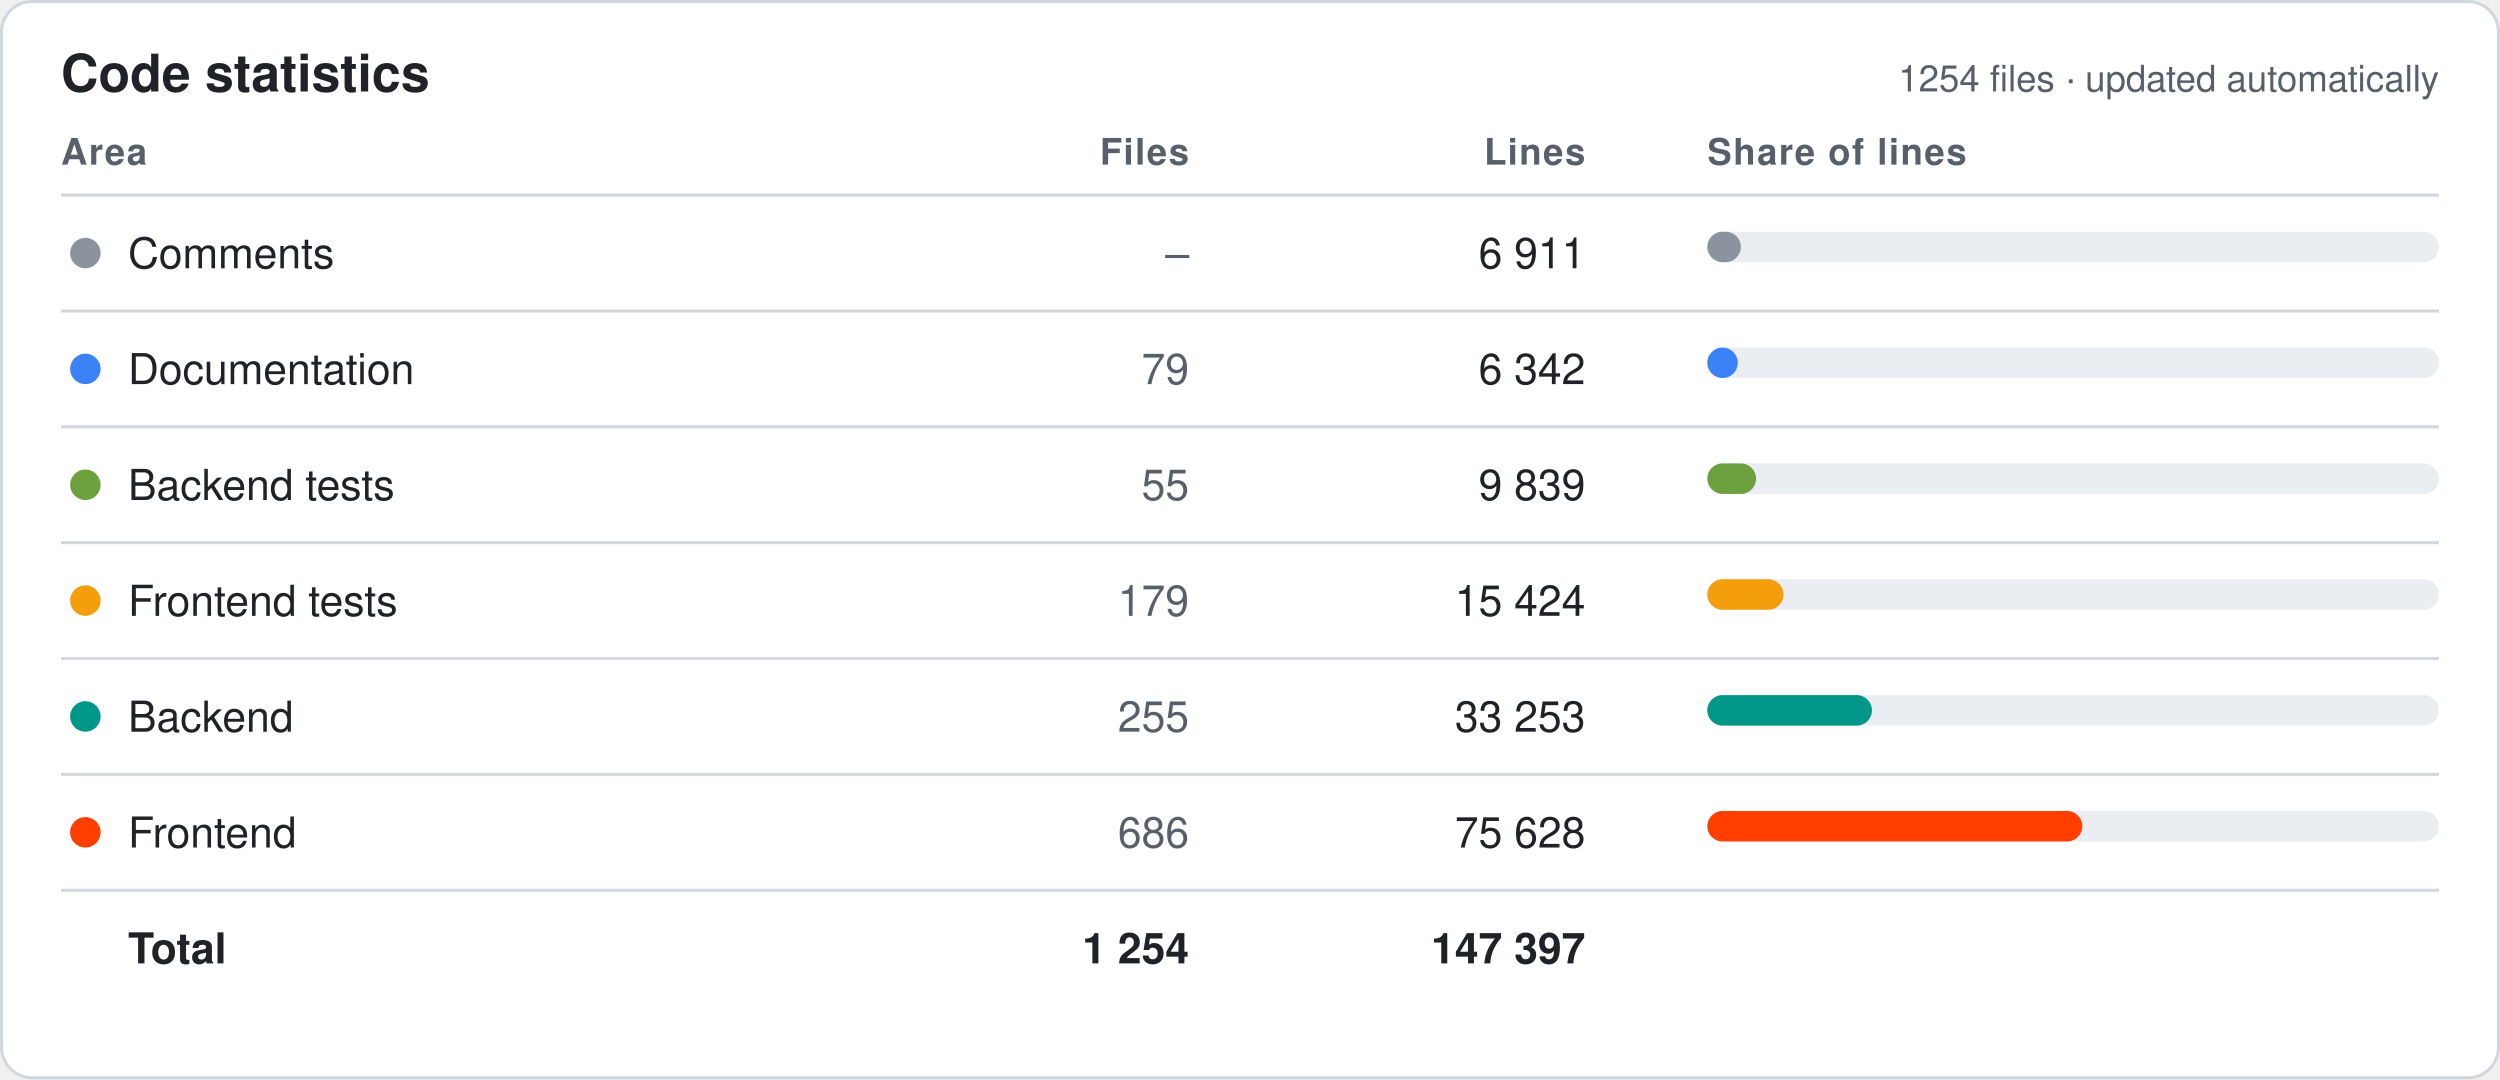
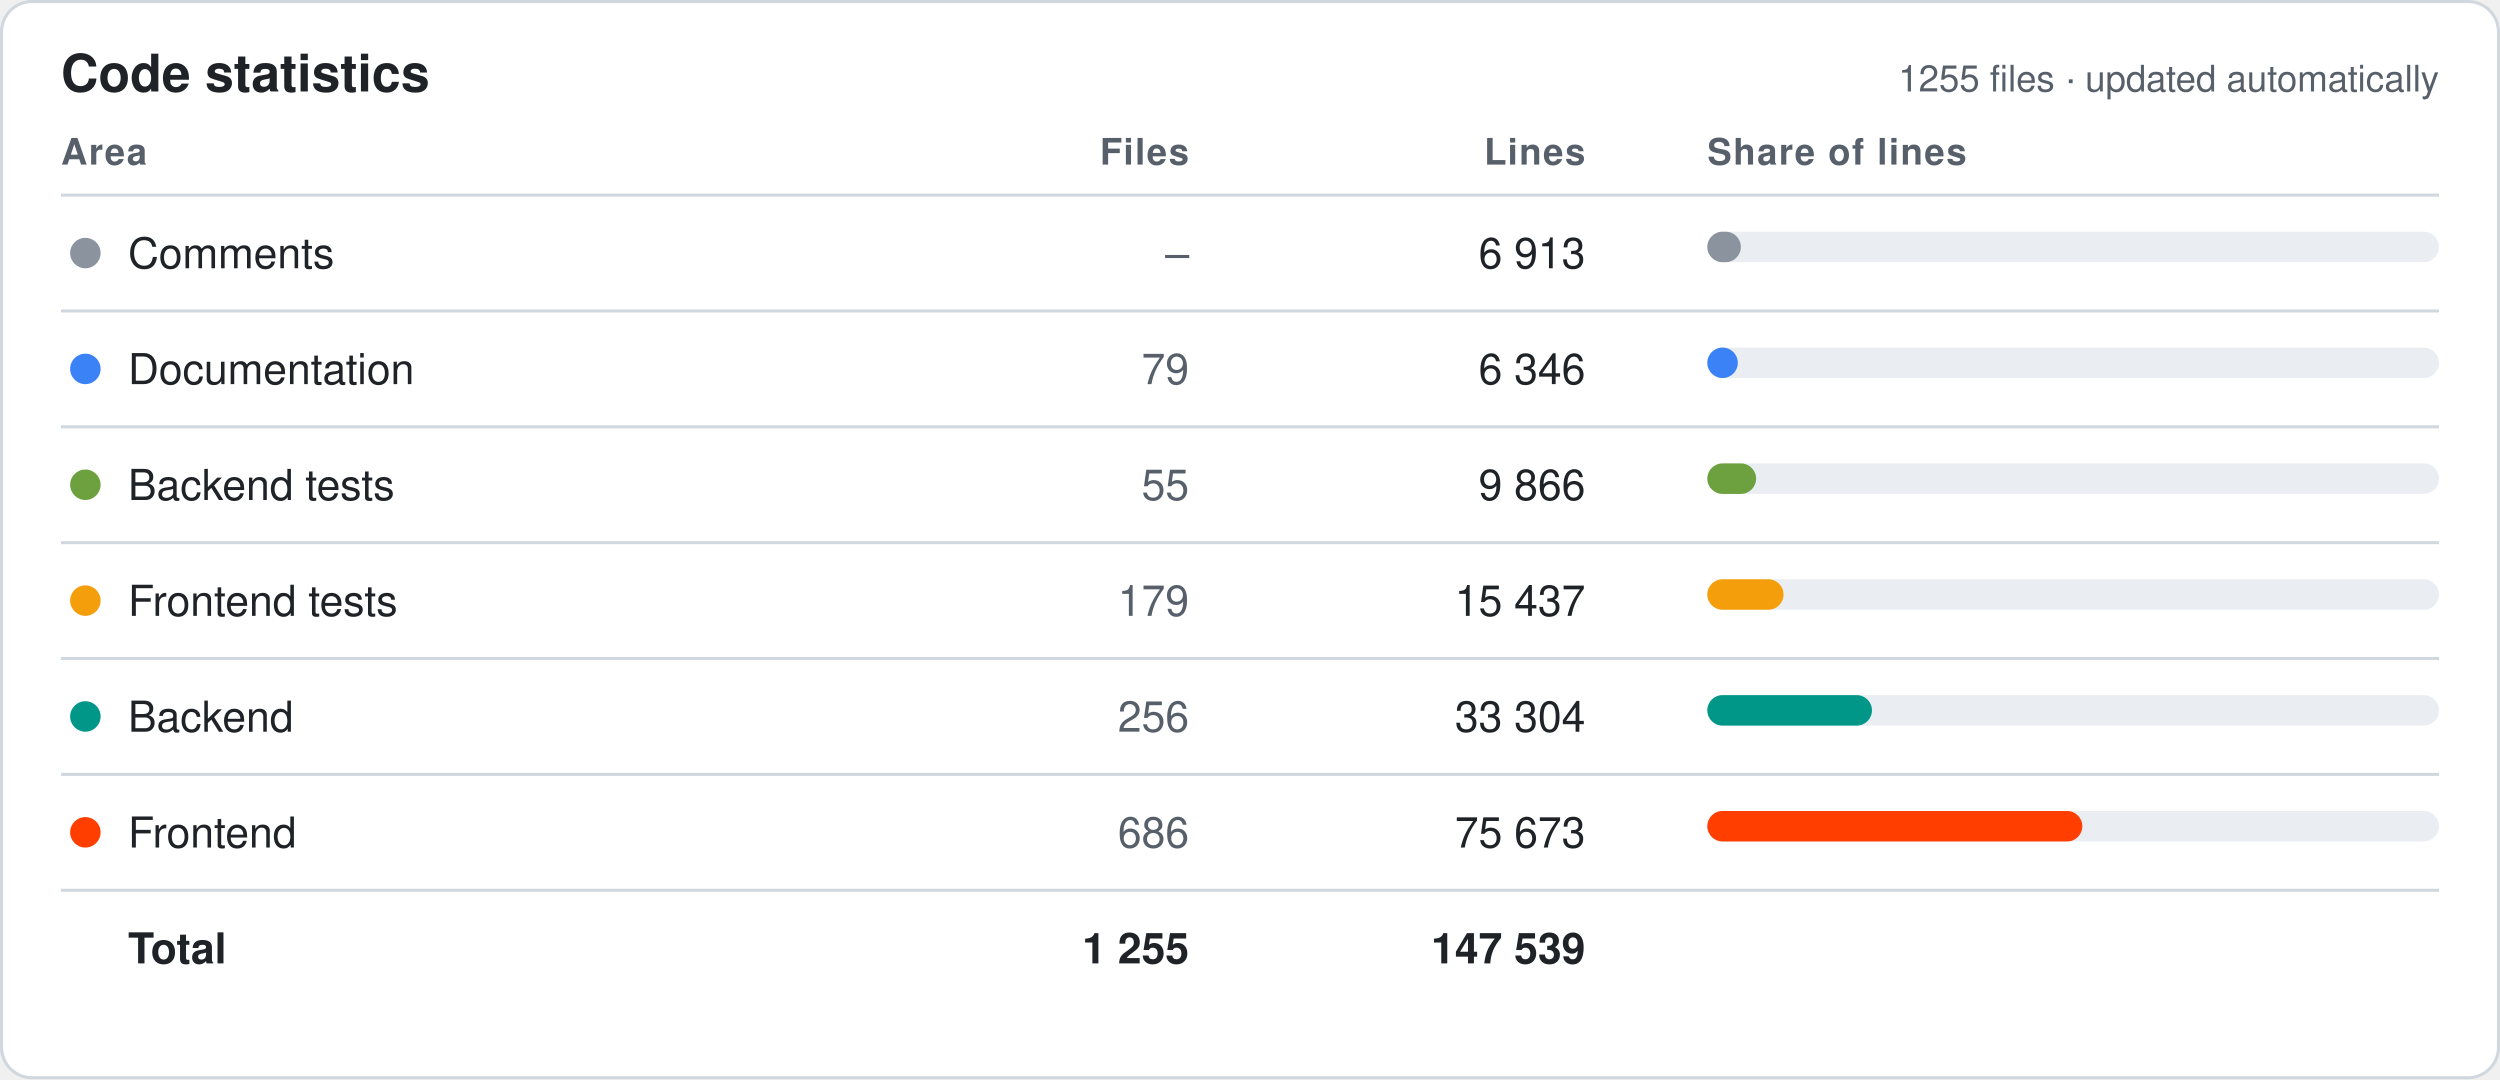
<svg xmlns="http://www.w3.org/2000/svg" width="820" height="354" viewBox="0 0 820 354" font-family="-apple-system,Segoe UI,Helvetica,Arial,sans-serif">
  <style>.bg{fill:#fff;stroke:#d0d7de}.hd{fill:#57606a;font-size:12px;font-weight:600;text-transform:uppercase;letter-spacing:.04em}.tx{fill:#1f2328;font-size:14px}.mu{fill:#57606a;font-size:14px}.tt{fill:#1f2328;font-size:14px;font-weight:700}.ln{stroke:#d0d7de}.ti{fill:#1f2328;font-size:17px;font-weight:700}.tr{fill:#eaeef2}@media (prefers-color-scheme:dark){.bg{fill:#0d1117;stroke:#30363d}.hd,.mu{fill:#8b949e}.tx,.tt,.ti{fill:#e6edf3}.ln{stroke:#30363d}.tr{fill:#21262d}}</style>
  <rect class="bg" x=".5" y=".5" width="819" height="353" rx="10" />
  <text class="ti" x="20" y="30">Code statistics</text>
-   <text class="mu" x="800" y="30" text-anchor="end" style="font-size:12px">1254 files · updated automatically</text>
+   <text class="mu" x="800" y="30" text-anchor="end" style="font-size:12px">1255 files · updated automatically</text>
  <text class="hd" x="20" y="54" text-anchor="start">Area</text>
  <text class="hd" x="390" y="54" text-anchor="end">Files</text>
  <text class="hd" x="520" y="54" text-anchor="end">Lines</text>
  <text class="hd" x="560" y="54" text-anchor="start">Share of lines</text>
  <line class="ln" x1="20" x2="800" y1="64" y2="64" />
  <circle cx="28" cy="83.0" r="5" fill="#8B949E" />
  <text class="tx" x="42" y="88.0">Comments</text>
  <text class="mu" x="390" y="88.0" text-anchor="end">–</text>
-   <text class="tx" x="520" y="88.0" text-anchor="end">6 911</text>
+   <text class="tx" x="520" y="88.0" text-anchor="end">6 913</text>
  <rect class="tr" x="560" y="76.0" width="240" height="10" rx="5" />
  <rect x="560" y="76.0" width="11" height="10" rx="5" fill="#8B949E" />
  <line class="ln" x1="20" x2="800" y1="102" y2="102" />
  <circle cx="28" cy="121.0" r="5" fill="#3B82F6" />
  <text class="tx" x="42" y="126.0">Documentation</text>
  <text class="mu" x="390" y="126.0" text-anchor="end">79</text>
-   <text class="tx" x="520" y="126.0" text-anchor="end">6 342</text>
+   <text class="tx" x="520" y="126.0" text-anchor="end">6 346</text>
  <rect class="tr" x="560" y="114.0" width="240" height="10" rx="5" />
  <rect x="560" y="114.0" width="10" height="10" rx="5" fill="#3B82F6" />
  <line class="ln" x1="20" x2="800" y1="140" y2="140" />
  <circle cx="28" cy="159.0" r="5" fill="#6DA13F" />
  <text class="tx" x="42" y="164.0">Backend tests</text>
  <text class="mu" x="390" y="164.0" text-anchor="end">55</text>
-   <text class="tx" x="520" y="164.0" text-anchor="end">9 839</text>
+   <text class="tx" x="520" y="164.0" text-anchor="end">9 866</text>
  <rect class="tr" x="560" y="152.0" width="240" height="10" rx="5" />
  <rect x="560" y="152.0" width="16" height="10" rx="5" fill="#6DA13F" />
  <line class="ln" x1="20" x2="800" y1="178" y2="178" />
  <circle cx="28" cy="197.0" r="5" fill="#F59E0B" />
  <text class="tx" x="42" y="202.0">Frontend tests</text>
  <text class="mu" x="390" y="202.0" text-anchor="end">179</text>
-   <text class="tx" x="520" y="202.0" text-anchor="end">15 424</text>
+   <text class="tx" x="520" y="202.0" text-anchor="end">15 437</text>
  <rect class="tr" x="560" y="190.0" width="240" height="10" rx="5" />
  <rect x="560" y="190.0" width="25" height="10" rx="5" fill="#F59E0B" />
  <line class="ln" x1="20" x2="800" y1="216" y2="216" />
  <circle cx="28" cy="235.0" r="5" fill="#009688" />
  <text class="tx" x="42" y="240.0">Backend</text>
-   <text class="mu" x="390" y="240.0" text-anchor="end">255</text>
-   <text class="tx" x="520" y="240.0" text-anchor="end">33 253</text>
+   <text class="mu" x="390" y="240.0" text-anchor="end">256</text>
+   <text class="tx" x="520" y="240.0" text-anchor="end">33 304</text>
  <rect class="tr" x="560" y="228.0" width="240" height="10" rx="5" />
  <rect x="560" y="228.0" width="54" height="10" rx="5" fill="#009688" />
  <line class="ln" x1="20" x2="800" y1="254" y2="254" />
  <circle cx="28" cy="273.0" r="5" fill="#FF3E00" />
  <text class="tx" x="42" y="278.0">Frontend</text>
  <text class="mu" x="390" y="278.0" text-anchor="end">686</text>
-   <text class="tx" x="520" y="278.0" text-anchor="end">75 628</text>
+   <text class="tx" x="520" y="278.0" text-anchor="end">75 673</text>
  <rect class="tr" x="560" y="266.0" width="240" height="10" rx="5" />
  <rect x="560" y="266.0" width="123" height="10" rx="5" fill="#FF3E00" />
  <line class="ln" x1="20" x2="800" y1="292" y2="292" />
  <text class="tt" x="42" y="316.0">Total</text>
-   <text class="tt" x="390" y="316.0" text-anchor="end">1 254</text>
-   <text class="tt" x="520" y="316.0" text-anchor="end">147 397</text>
+   <text class="tt" x="390" y="316.0" text-anchor="end">1 255</text>
+   <text class="tt" x="520" y="316.0" text-anchor="end">147 539</text>
</svg>
